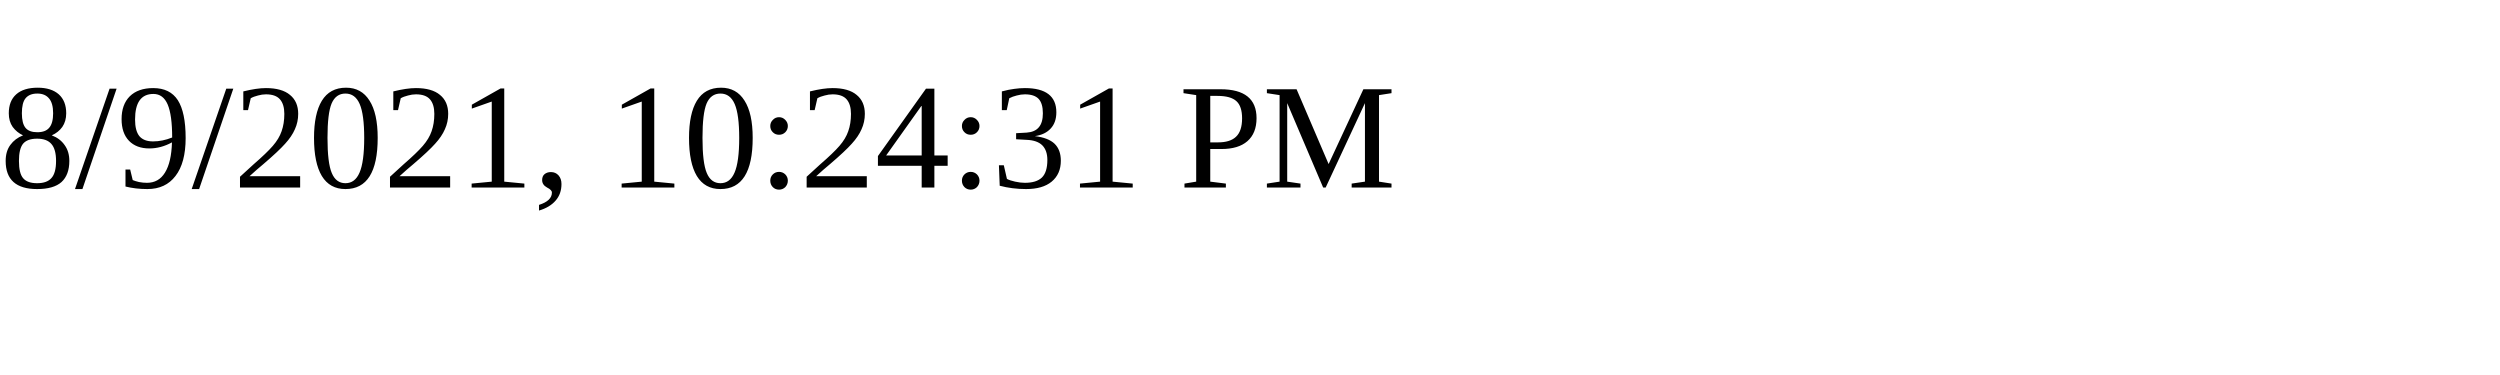
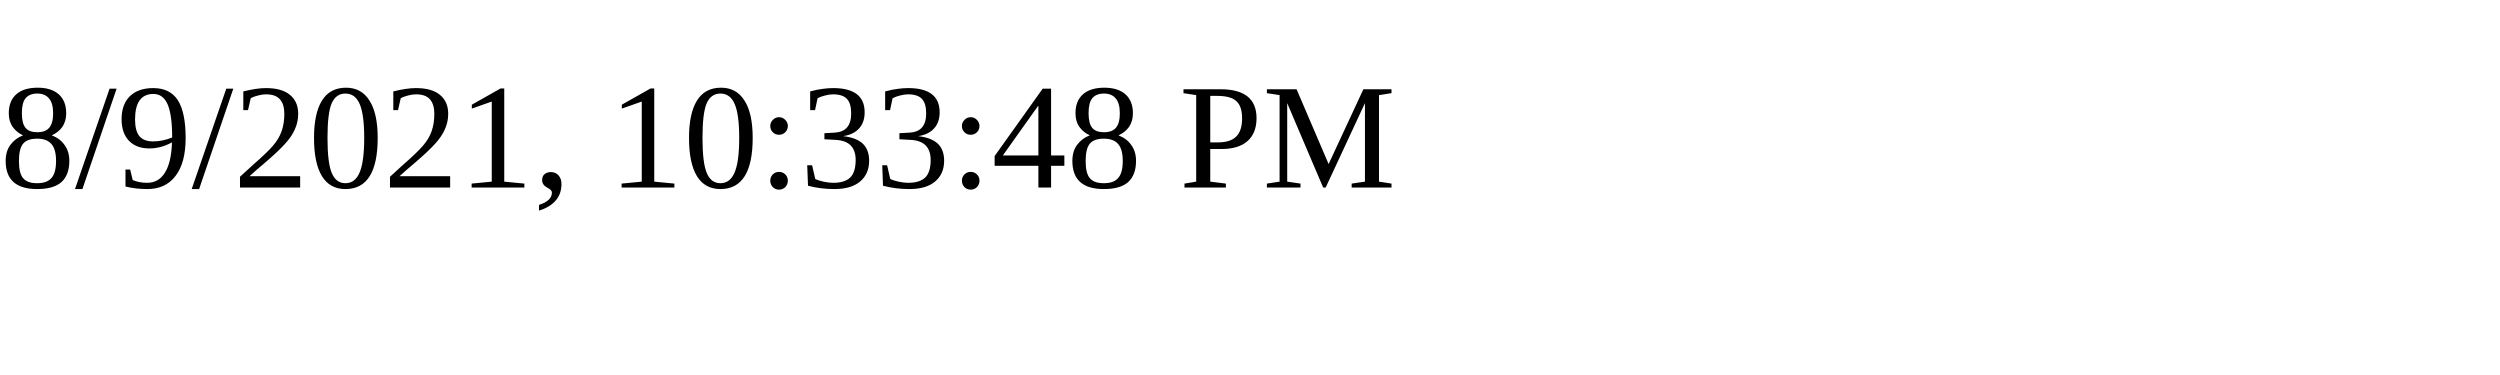
<svg xmlns="http://www.w3.org/2000/svg" height="30" width="200">
-   <text x="0" y="15">8/9/2021, 10:24:31 PM</text>
+   <text x="0" y="15">8/9/2021, 10:33:48 PM</text>
</svg>
